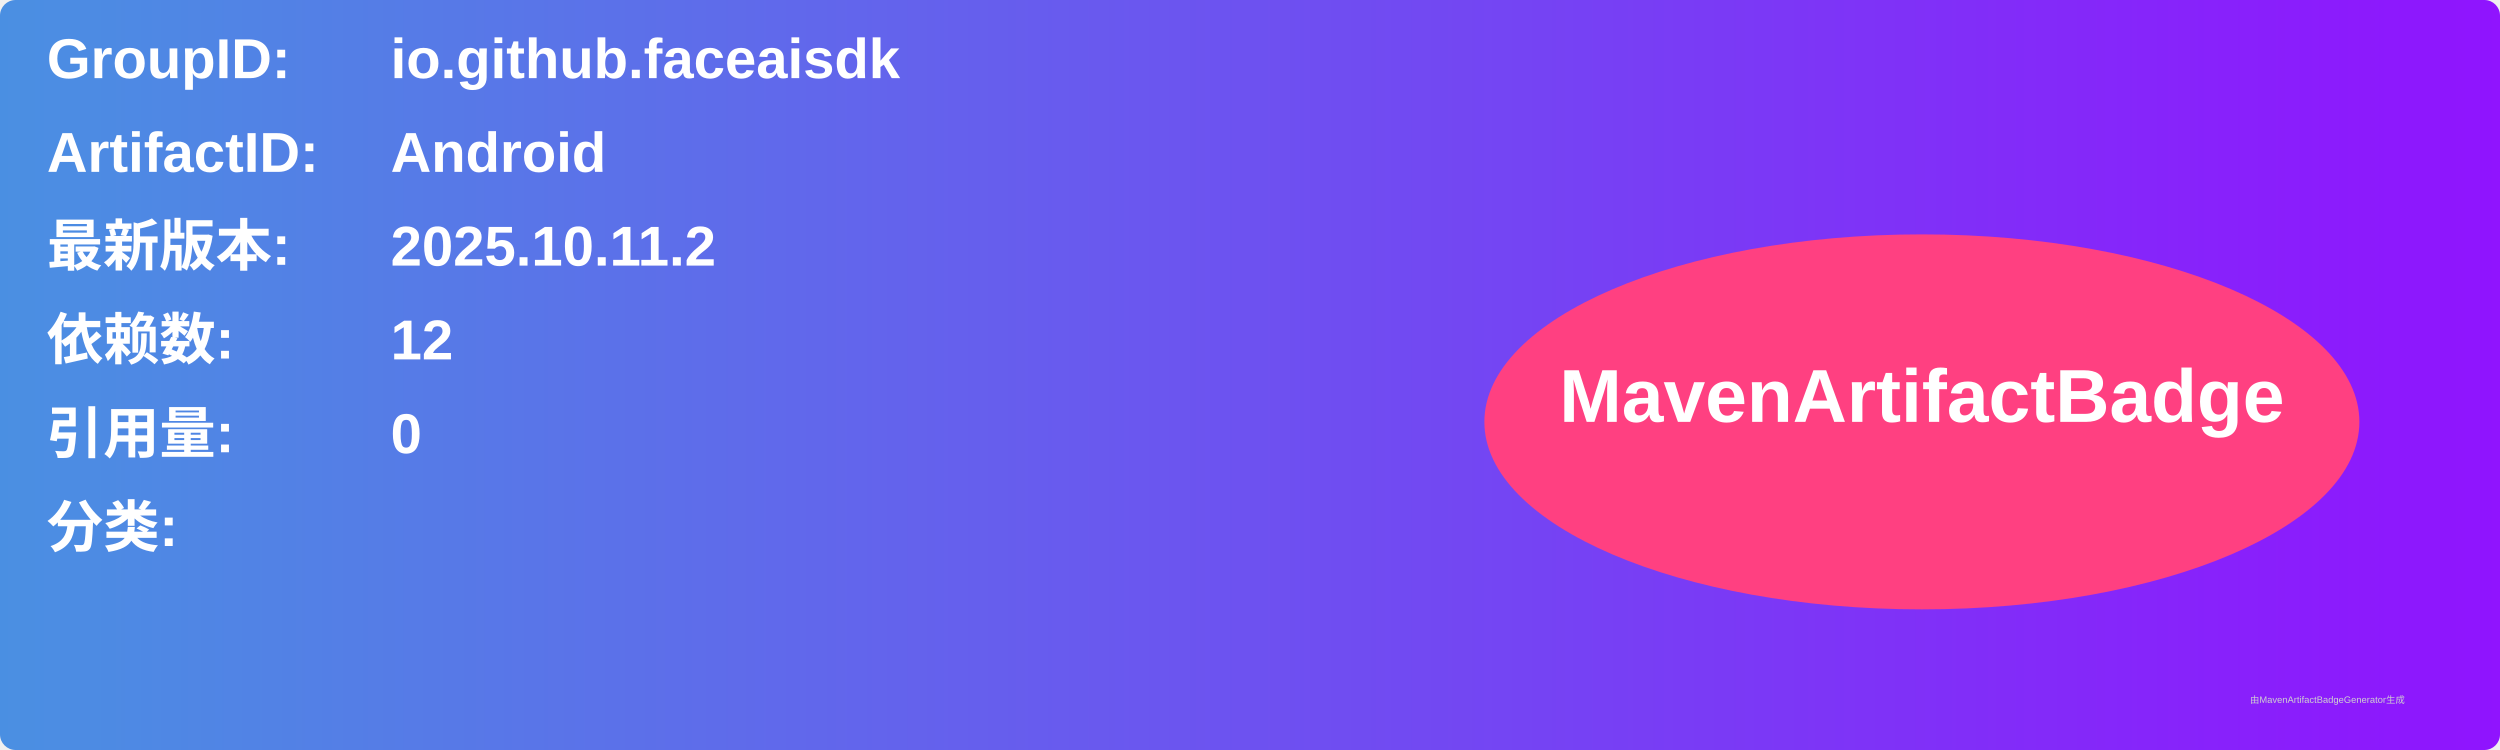
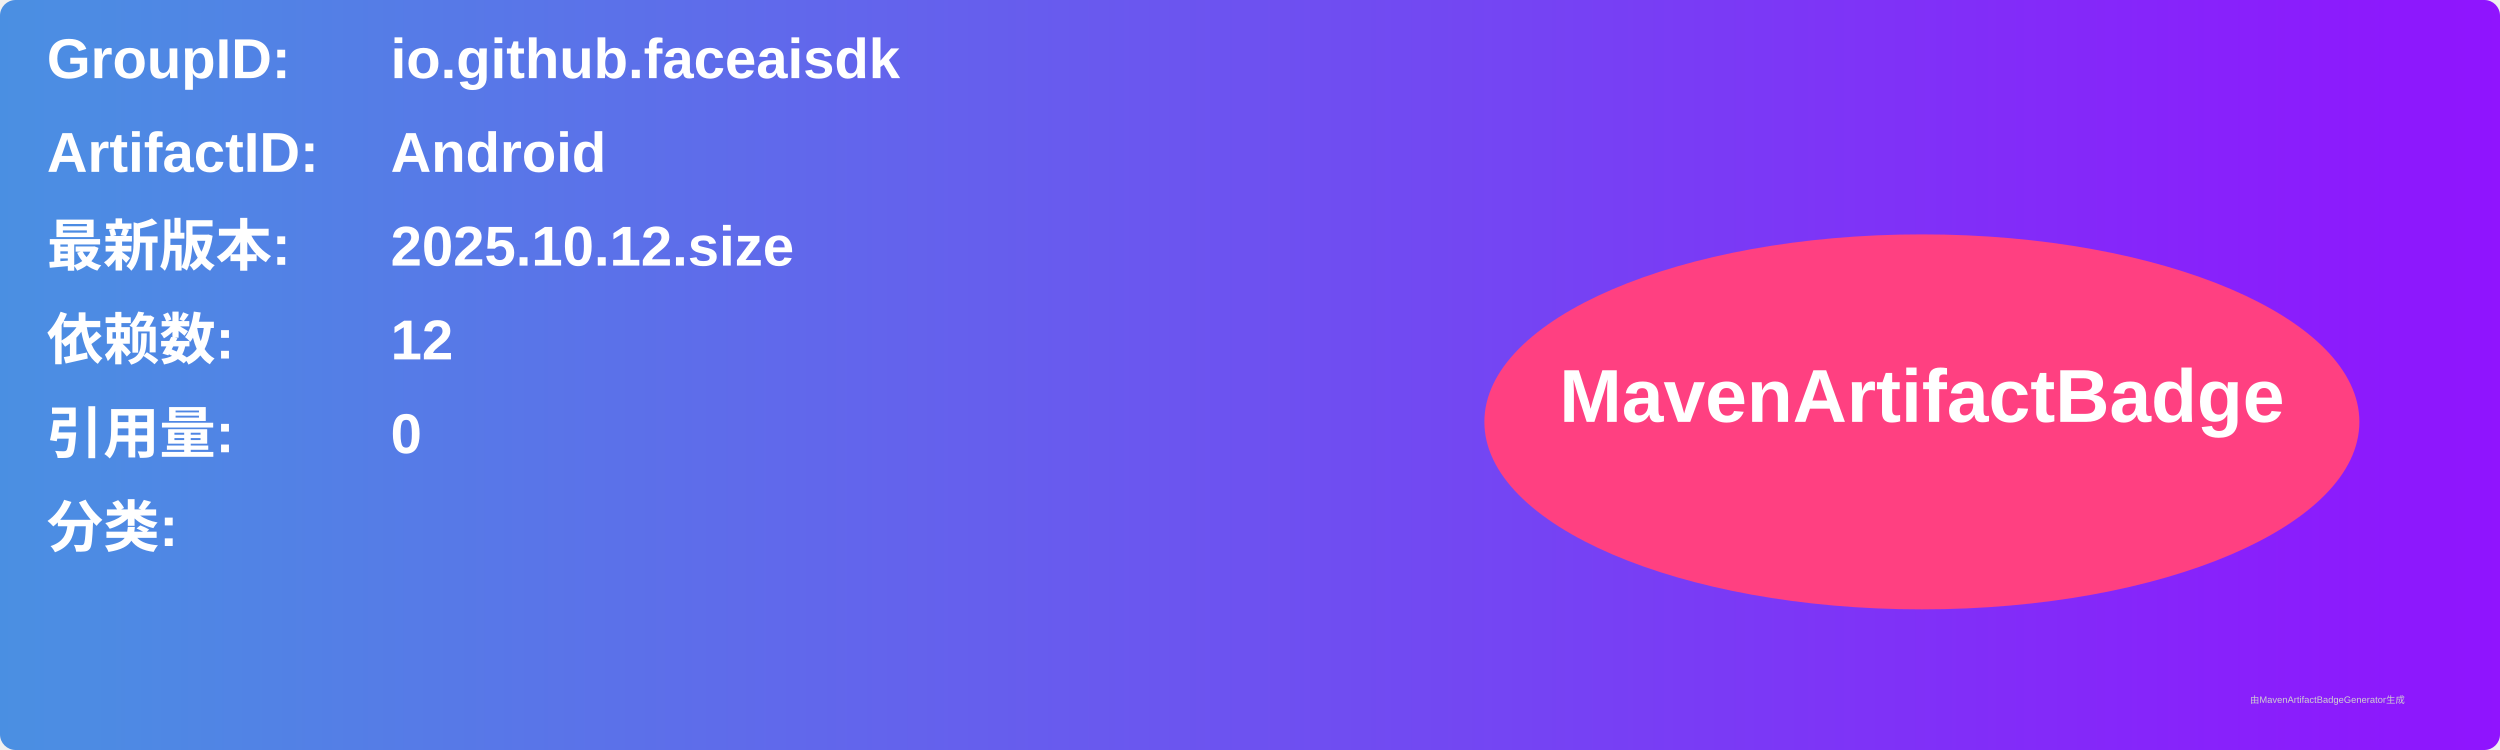
<svg xmlns="http://www.w3.org/2000/svg" width="800" height="240" viewBox="0 0 800 240">
  <linearGradient id="grad" x1="0%" y1="0%" x2="100%" y2="0%">
    <stop offset="0%" stop-color="#4a90e2" />
    <stop offset="100%" stop-color="#9013fe" />
  </linearGradient>
  <rect width="100%" height="100%" rx="5" ry="5" fill="url(#grad)" />
  <g transform="translate(15, 15)">
    <text x="0" y="10" font-family="Arial" font-size="18" fill="white" font-weight="bold" width="260">GroupID:</text>
    <text x="110" y="10" font-family="Arial" font-size="18" fill="white" font-weight="bold" width="460">io.github.faceaisdk</text>
    <text x="0" y="40" font-family="Arial" font-size="18" fill="white" font-weight="bold" width="260">ArtifactID:</text>
    <text x="110" y="40" font-family="Arial" font-size="18" fill="white" font-weight="bold" width="460">Android</text>
    <text x="0" y="70" font-family="Arial" font-size="18" fill="white" font-weight="bold">最新版本:</text>
    <text x="110" y="70" font-family="Arial" font-size="18" fill="white" font-weight="bold">
-       <tspan font-weight="bold">2025.10.11.2</tspan>
+       <tspan font-weight="bold">2025.10.12.size</tspan>
    </text>
    <text x="0" y="100" font-family="Arial" font-size="18" fill="white" font-weight="bold">依赖数: </text>
    <text x="110" y="100" font-family="Arial" font-size="18" fill="white">
      <tspan font-weight="bold">12</tspan>
    </text>
    <text x="0" y="130" font-family="Arial" font-size="18" fill="white" font-weight="bold">引用量: </text>
    <text x="110" y="130" font-family="Arial" font-size="18" fill="white">
      <tspan font-weight="bold">0</tspan>
    </text>
    <text x="0" y="160" font-family="Arial" font-size="18" fill="white" font-weight="bold">分类:</text>
    <text x="10" y="190" font-family="Arial" font-size="10" fill="white">
      <tspan font-weight="bold" />
    </text>
    <ellipse cx="600" cy="120" rx="140" ry="60" fill="#ff4081" />
    <text x="600" y="120" text-anchor="middle" font-family="Arial" font-size="24" fill="white" font-weight="bold">MavenArtifactBadge</text>
  </g>
  <text x="720" y="225" font-family="Arial" font-size="3" fill="#d0d0d0">由MavenArtifactBadgeGenerator生成</text>
</svg>
